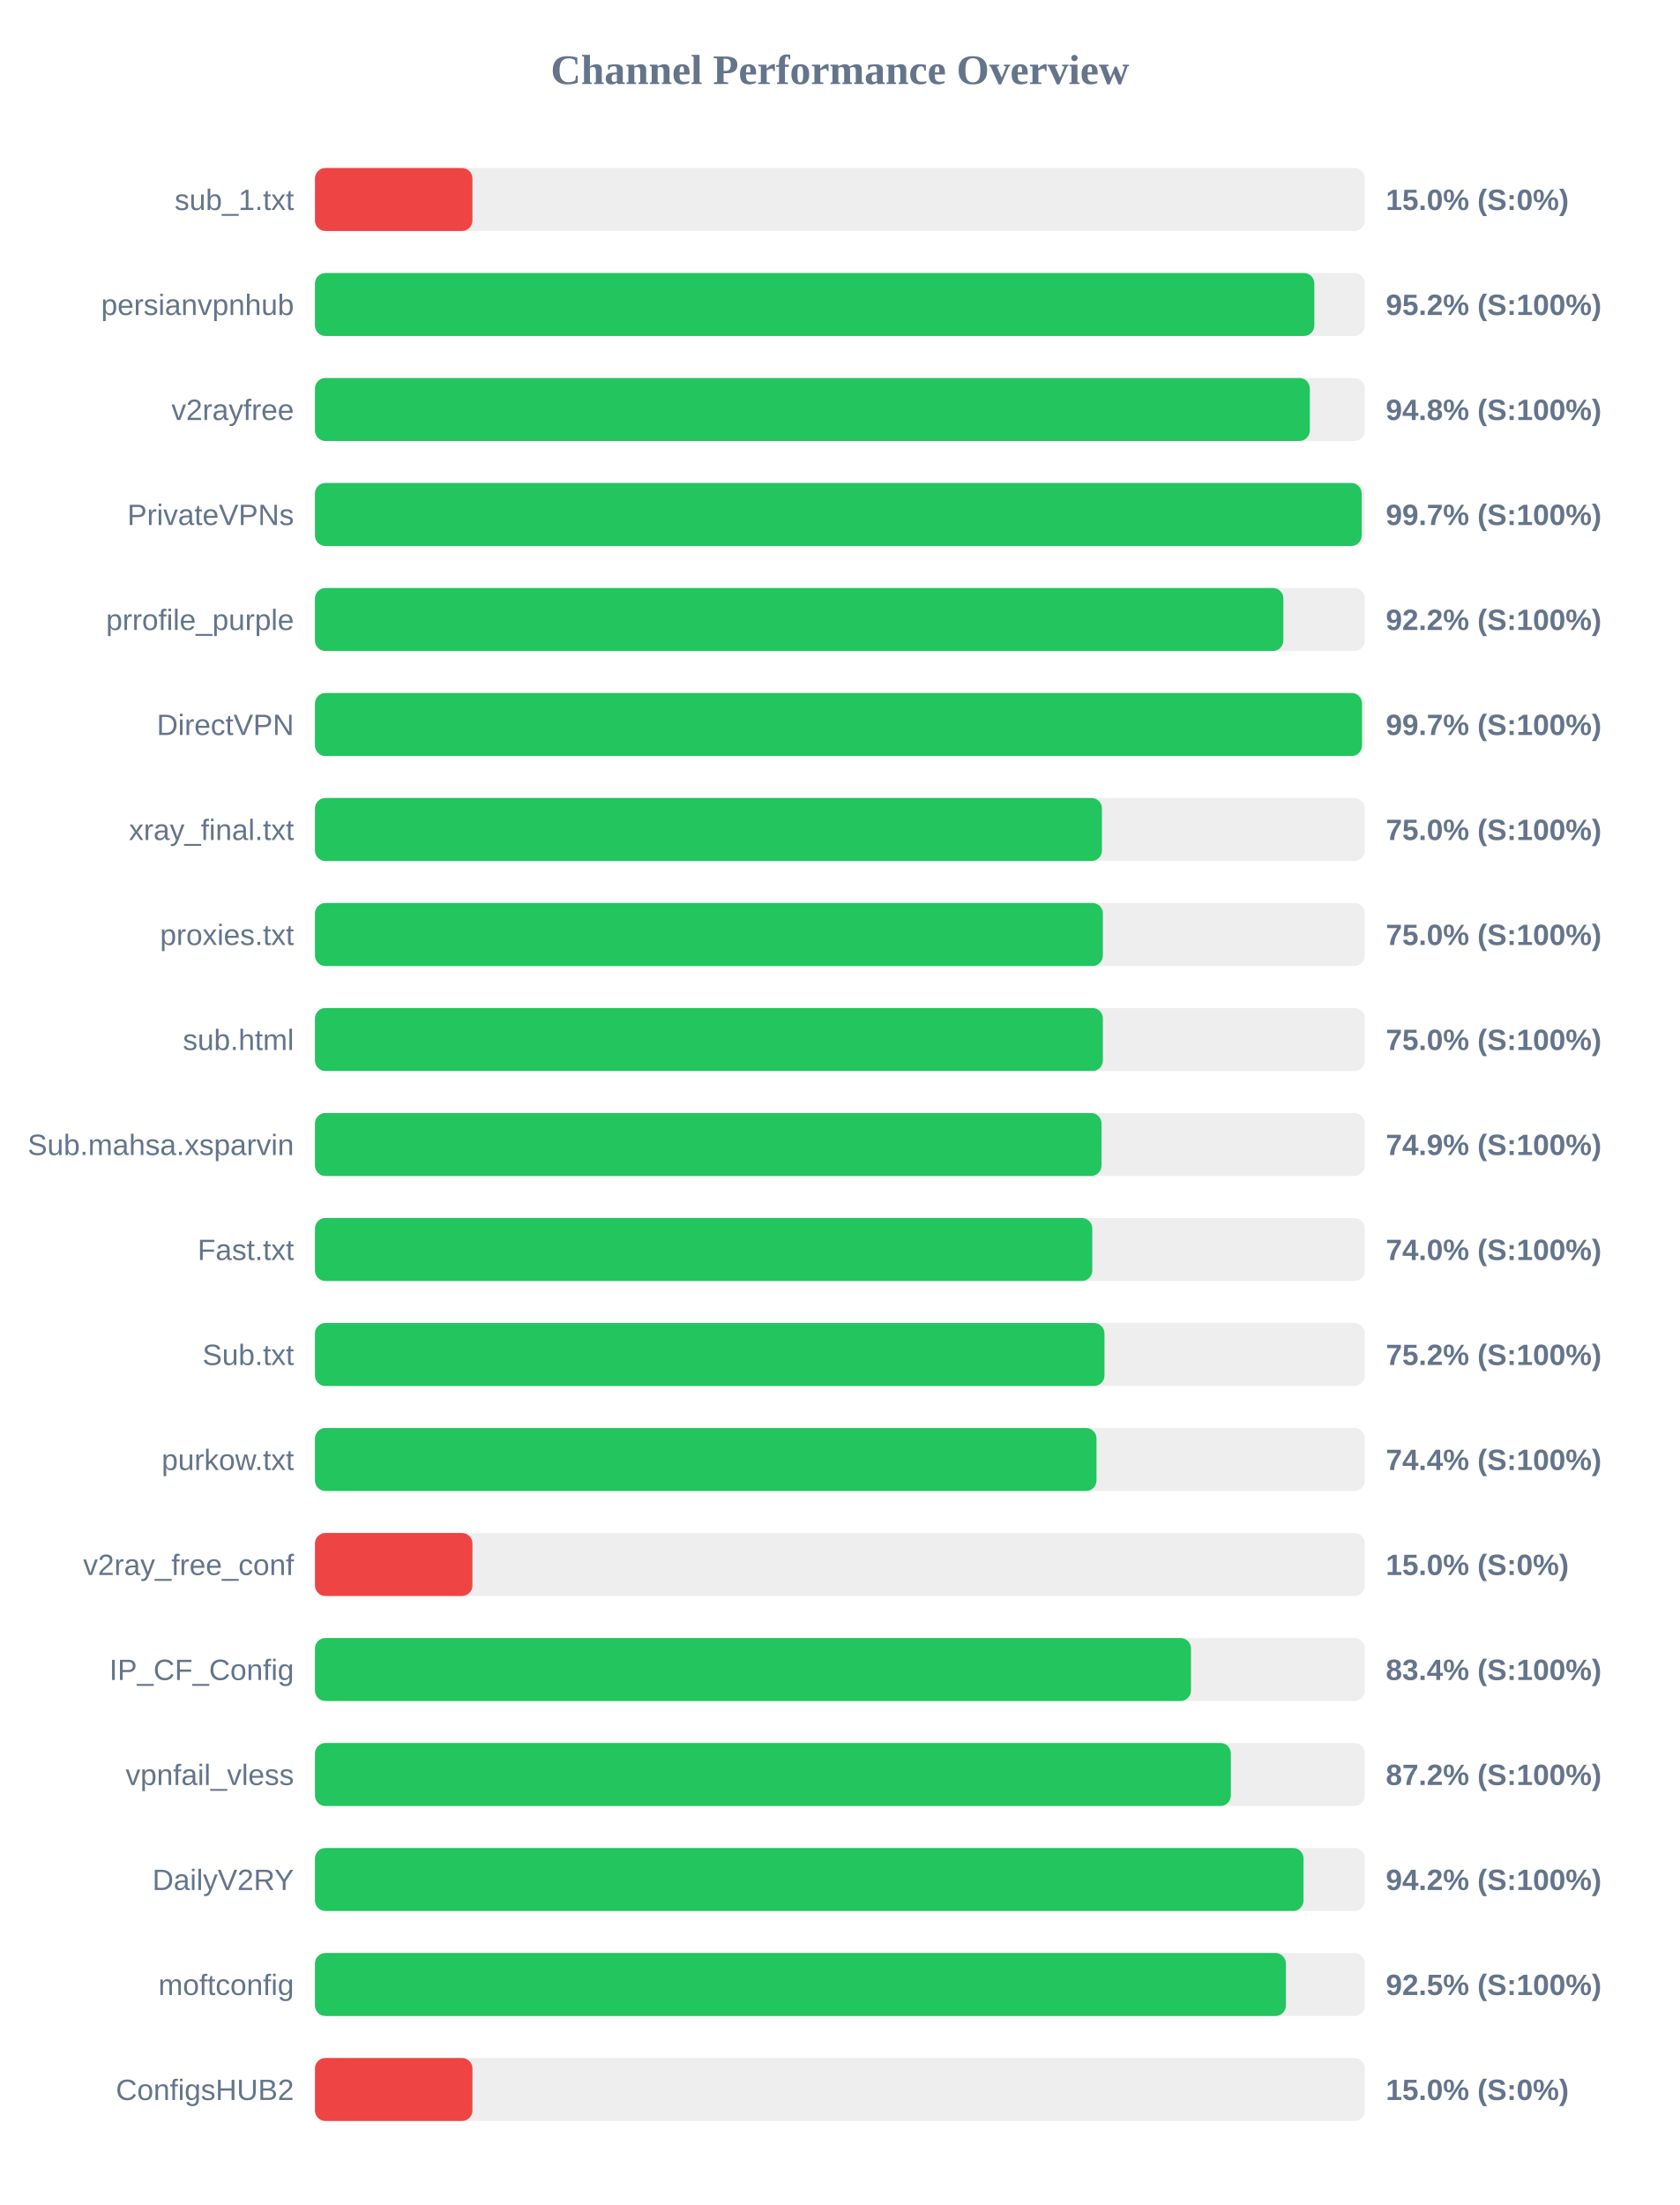
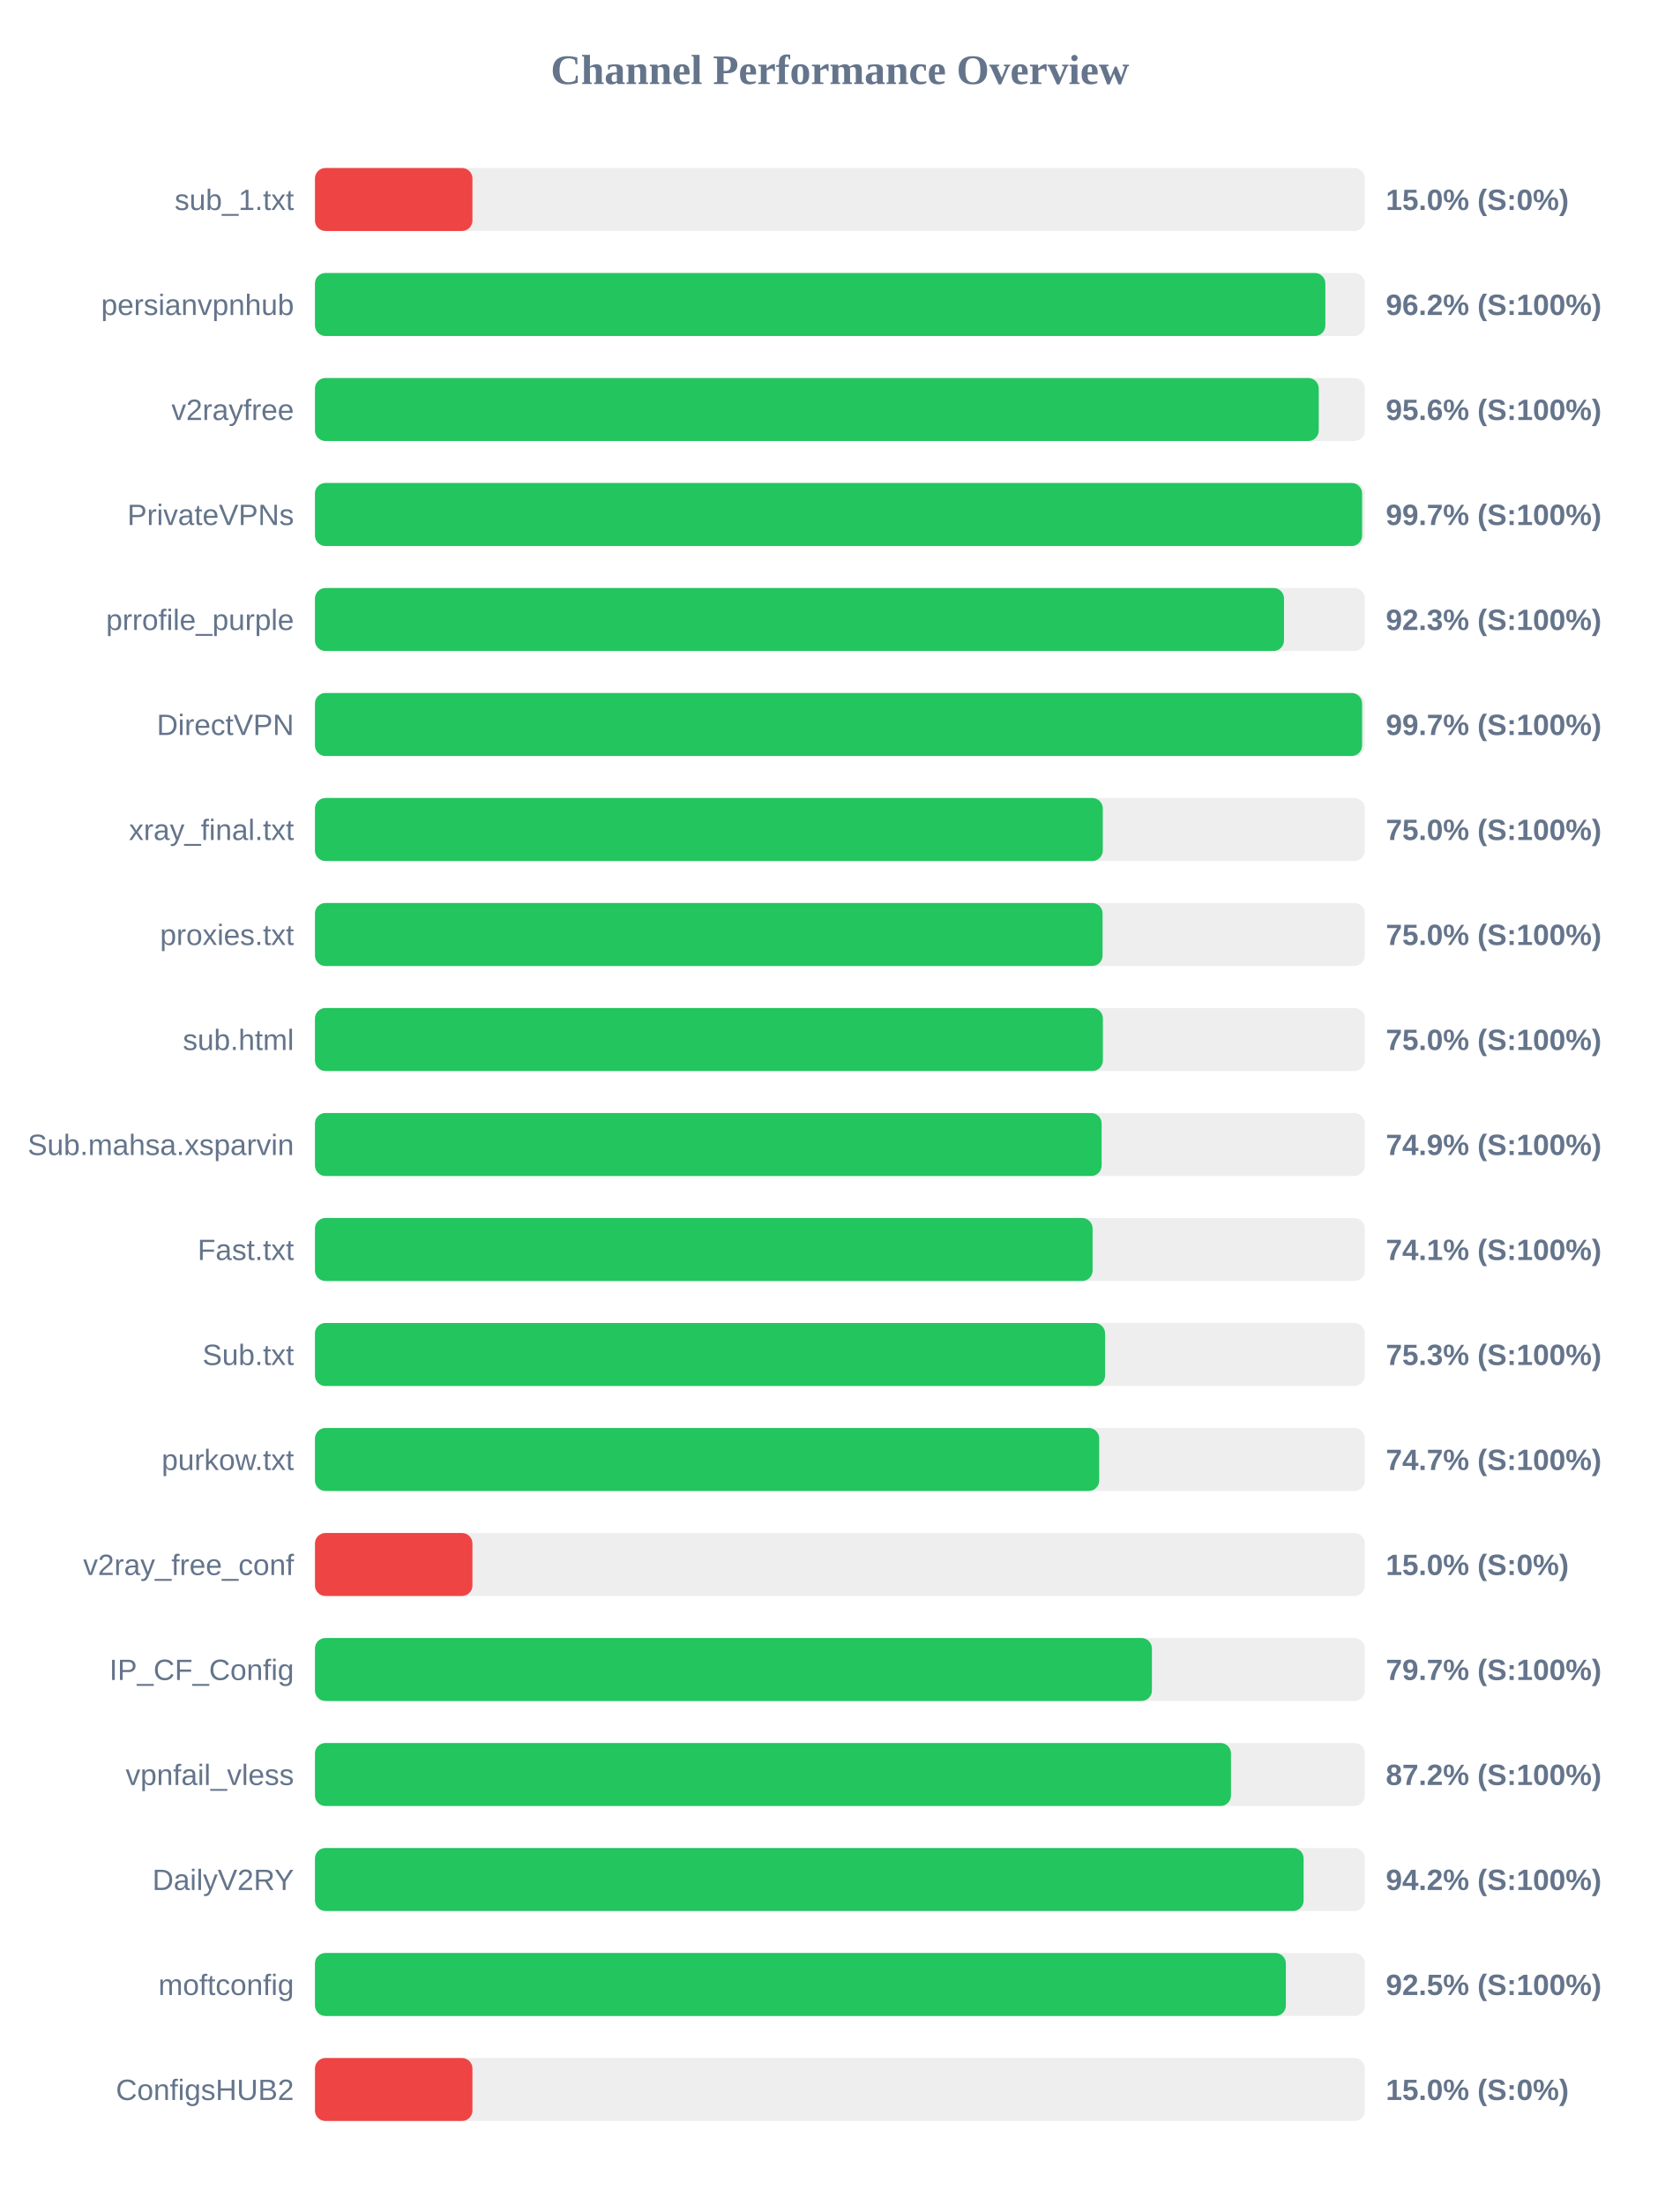
<svg xmlns="http://www.w3.org/2000/svg" width="800" height="1050" version="1.1">
  <style>
        .row { font: 14px Arial; fill: #64748b; }
        .score { font: bold 14px Arial; fill: #64748b; }
    </style>
  <text x="400" y="40" text-anchor="middle" font-size="20px" font-weight="bold" fill="#64748b">Channel Performance Overview</text>
  <rect x="150" y="80" width="500" height="30" fill="#eee" rx="5" />
  <rect x="150" y="80" width="75.0" height="30" fill="#ef4444" rx="5" />
  <text x="140" y="100" text-anchor="end" class="row">sub_1.txt</text>
  <text x="660" y="100" text-anchor="start" class="score">15.0% (S:0%)</text>
  <rect x="150" y="130" width="500" height="30" fill="#eee" rx="5" />
-   <rect x="150" y="130" width="475.95" height="30" fill="#22c55e" rx="5" />
+   <rect x="150" y="130" width="481.2" height="30" fill="#22c55e" rx="5" />
  <text x="140" y="150" text-anchor="end" class="row">persianvpnhub</text>
-   <text x="660" y="150" text-anchor="start" class="score">95.2% (S:100%)</text>
+   <text x="660" y="150" text-anchor="start" class="score">96.2% (S:100%)</text>
  <rect x="150" y="180" width="500" height="30" fill="#eee" rx="5" />
-   <rect x="150" y="180" width="473.8" height="30" fill="#22c55e" rx="5" />
+   <rect x="150" y="180" width="478.05" height="30" fill="#22c55e" rx="5" />
  <text x="140" y="200" text-anchor="end" class="row">v2rayfree</text>
-   <text x="660" y="200" text-anchor="start" class="score">94.8% (S:100%)</text>
+   <text x="660" y="200" text-anchor="start" class="score">95.6% (S:100%)</text>
  <rect x="150" y="230" width="500" height="30" fill="#eee" rx="5" />
-   <rect x="150" y="230" width="498.5" height="30" fill="#22c55e" rx="5" />
+   <rect x="150" y="230" width="498.7" height="30" fill="#22c55e" rx="5" />
  <text x="140" y="250" text-anchor="end" class="row">PrivateVPNs</text>
  <text x="660" y="250" text-anchor="start" class="score">99.7% (S:100%)</text>
  <rect x="150" y="280" width="500" height="30" fill="#eee" rx="5" />
-   <rect x="150" y="280" width="461.2" height="30" fill="#22c55e" rx="5" />
+   <rect x="150" y="280" width="461.5" height="30" fill="#22c55e" rx="5" />
  <text x="140" y="300" text-anchor="end" class="row">prrofile_purple</text>
-   <text x="660" y="300" text-anchor="start" class="score">92.2% (S:100%)</text>
+   <text x="660" y="300" text-anchor="start" class="score">92.3% (S:100%)</text>
  <rect x="150" y="330" width="500" height="30" fill="#eee" rx="5" />
-   <rect x="150" y="330" width="498.65" height="30" fill="#22c55e" rx="5" />
+   <rect x="150" y="330" width="498.7" height="30" fill="#22c55e" rx="5" />
  <text x="140" y="350" text-anchor="end" class="row">DirectVPN</text>
  <text x="660" y="350" text-anchor="start" class="score">99.7% (S:100%)</text>
  <rect x="150" y="380" width="500" height="30" fill="#eee" rx="5" />
-   <rect x="150" y="380" width="374.8" height="30" fill="#22c55e" rx="5" />
+   <rect x="150" y="380" width="375.2" height="30" fill="#22c55e" rx="5" />
  <text x="140" y="400" text-anchor="end" class="row">xray_final.txt</text>
  <text x="660" y="400" text-anchor="start" class="score">75.0% (S:100%)</text>
  <rect x="150" y="430" width="500" height="30" fill="#eee" rx="5" />
-   <rect x="150" y="430" width="375.25" height="30" fill="#22c55e" rx="5" />
+   <rect x="150" y="430" width="375.1" height="30" fill="#22c55e" rx="5" />
  <text x="140" y="450" text-anchor="end" class="row">proxies.txt</text>
  <text x="660" y="450" text-anchor="start" class="score">75.0% (S:100%)</text>
  <rect x="150" y="480" width="500" height="30" fill="#eee" rx="5" />
  <rect x="150" y="480" width="375.25" height="30" fill="#22c55e" rx="5" />
  <text x="140" y="500" text-anchor="end" class="row">sub.html</text>
  <text x="660" y="500" text-anchor="start" class="score">75.0% (S:100%)</text>
  <rect x="150" y="530" width="500" height="30" fill="#eee" rx="5" />
-   <rect x="150" y="530" width="374.6" height="30" fill="#22c55e" rx="5" />
+   <rect x="150" y="530" width="374.65" height="30" fill="#22c55e" rx="5" />
  <text x="140" y="550" text-anchor="end" class="row">Sub.mahsa.xsparvin</text>
  <text x="660" y="550" text-anchor="start" class="score">74.9% (S:100%)</text>
  <rect x="150" y="580" width="500" height="30" fill="#eee" rx="5" />
-   <rect x="150" y="580" width="370.2" height="30" fill="#22c55e" rx="5" />
+   <rect x="150" y="580" width="370.35" height="30" fill="#22c55e" rx="5" />
  <text x="140" y="600" text-anchor="end" class="row">Fast.txt</text>
-   <text x="660" y="600" text-anchor="start" class="score">74.0% (S:100%)</text>
+   <text x="660" y="600" text-anchor="start" class="score">74.1% (S:100%)</text>
  <rect x="150" y="630" width="500" height="30" fill="#eee" rx="5" />
-   <rect x="150" y="630" width="376.0" height="30" fill="#22c55e" rx="5" />
+   <rect x="150" y="630" width="376.3" height="30" fill="#22c55e" rx="5" />
  <text x="140" y="650" text-anchor="end" class="row">Sub.txt</text>
-   <text x="660" y="650" text-anchor="start" class="score">75.2% (S:100%)</text>
+   <text x="660" y="650" text-anchor="start" class="score">75.3% (S:100%)</text>
  <rect x="150" y="680" width="500" height="30" fill="#eee" rx="5" />
-   <rect x="150" y="680" width="372.2" height="30" fill="#22c55e" rx="5" />
+   <rect x="150" y="680" width="373.5" height="30" fill="#22c55e" rx="5" />
  <text x="140" y="700" text-anchor="end" class="row">purkow.txt</text>
-   <text x="660" y="700" text-anchor="start" class="score">74.4% (S:100%)</text>
+   <text x="660" y="700" text-anchor="start" class="score">74.7% (S:100%)</text>
  <rect x="150" y="730" width="500" height="30" fill="#eee" rx="5" />
  <rect x="150" y="730" width="75.0" height="30" fill="#ef4444" rx="5" />
  <text x="140" y="750" text-anchor="end" class="row">v2ray_free_conf</text>
  <text x="660" y="750" text-anchor="start" class="score">15.0% (S:0%)</text>
  <rect x="150" y="780" width="500" height="30" fill="#eee" rx="5" />
-   <rect x="150" y="780" width="417.2" height="30" fill="#22c55e" rx="5" />
+   <rect x="150" y="780" width="398.6" height="30" fill="#22c55e" rx="5" />
  <text x="140" y="800" text-anchor="end" class="row">IP_CF_Config</text>
-   <text x="660" y="800" text-anchor="start" class="score">83.4% (S:100%)</text>
+   <text x="660" y="800" text-anchor="start" class="score">79.7% (S:100%)</text>
  <rect x="150" y="830" width="500" height="30" fill="#eee" rx="5" />
-   <rect x="150" y="830" width="436.2" height="30" fill="#22c55e" rx="5" />
+   <rect x="150" y="830" width="436.25" height="30" fill="#22c55e" rx="5" />
  <text x="140" y="850" text-anchor="end" class="row">vpnfail_vless</text>
  <text x="660" y="850" text-anchor="start" class="score">87.2% (S:100%)</text>
  <rect x="150" y="880" width="500" height="30" fill="#eee" rx="5" />
-   <rect x="150" y="880" width="470.8" height="30" fill="#22c55e" rx="5" />
+   <rect x="150" y="880" width="470.85" height="30" fill="#22c55e" rx="5" />
  <text x="140" y="900" text-anchor="end" class="row">DailyV2RY</text>
  <text x="660" y="900" text-anchor="start" class="score">94.2% (S:100%)</text>
  <rect x="150" y="930" width="500" height="30" fill="#eee" rx="5" />
  <rect x="150" y="930" width="462.4" height="30" fill="#22c55e" rx="5" />
  <text x="140" y="950" text-anchor="end" class="row">moftconfig</text>
  <text x="660" y="950" text-anchor="start" class="score">92.5% (S:100%)</text>
  <rect x="150" y="980" width="500" height="30" fill="#eee" rx="5" />
  <rect x="150" y="980" width="75.0" height="30" fill="#ef4444" rx="5" />
  <text x="140" y="1000" text-anchor="end" class="row">ConfigsHUB2</text>
  <text x="660" y="1000" text-anchor="start" class="score">15.0% (S:0%)</text>
</svg>
